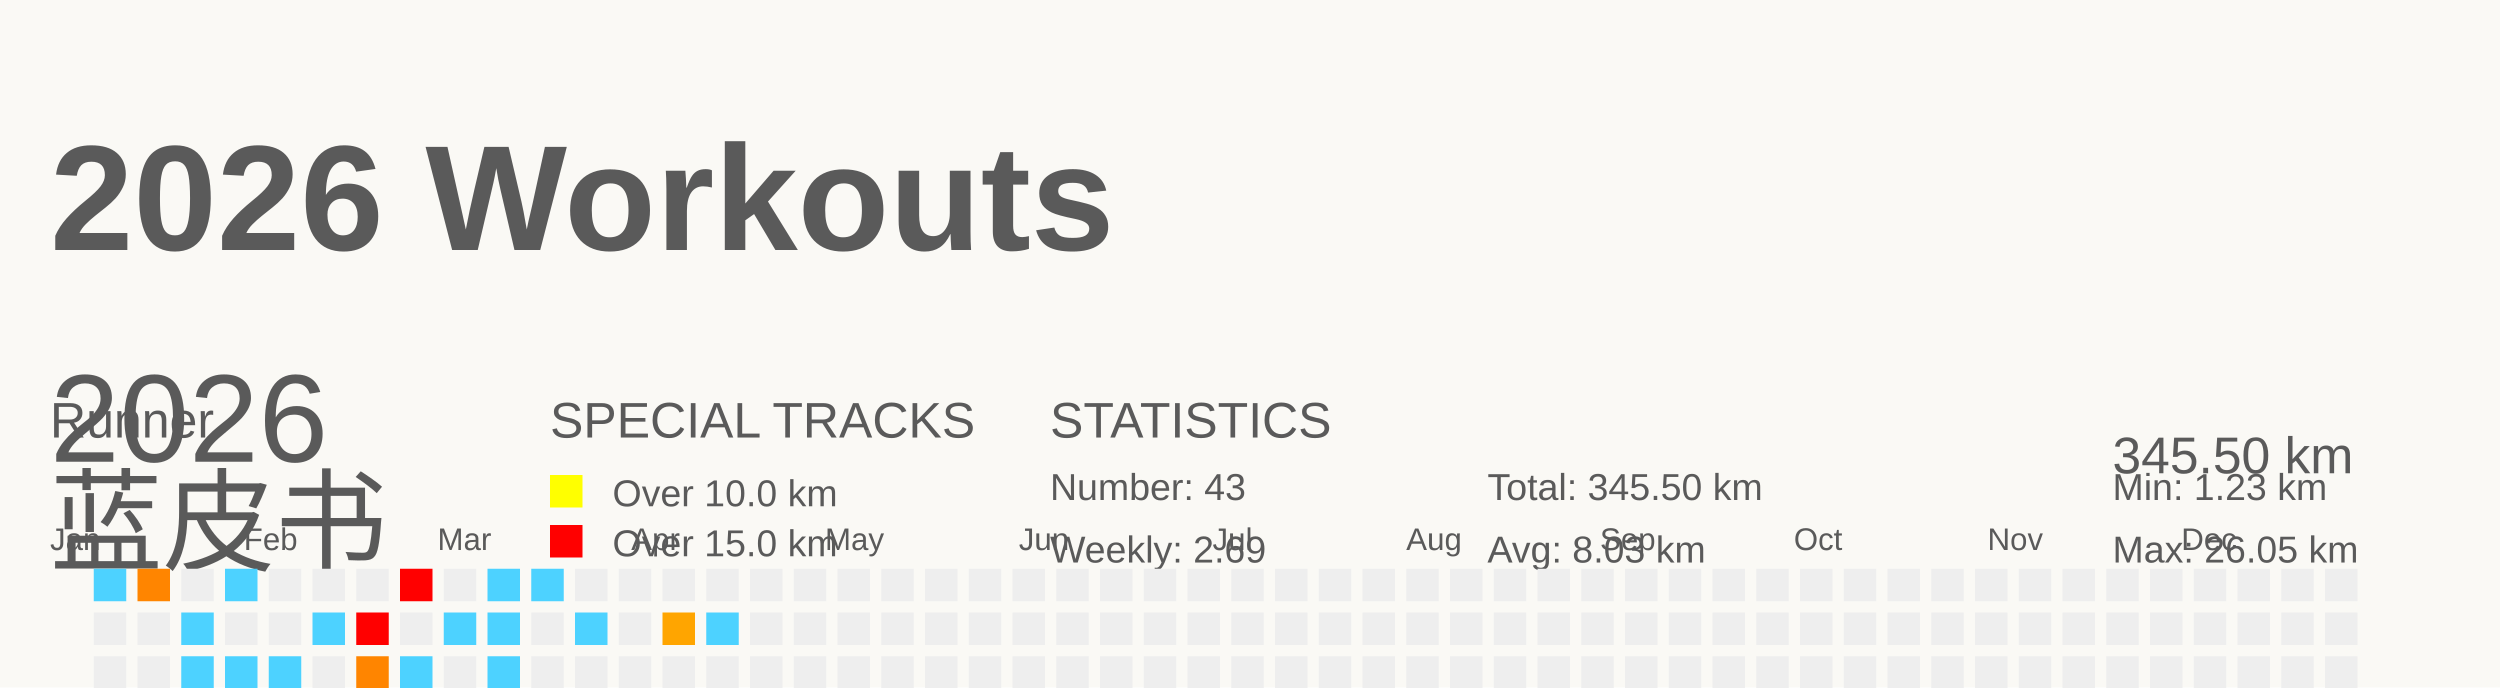
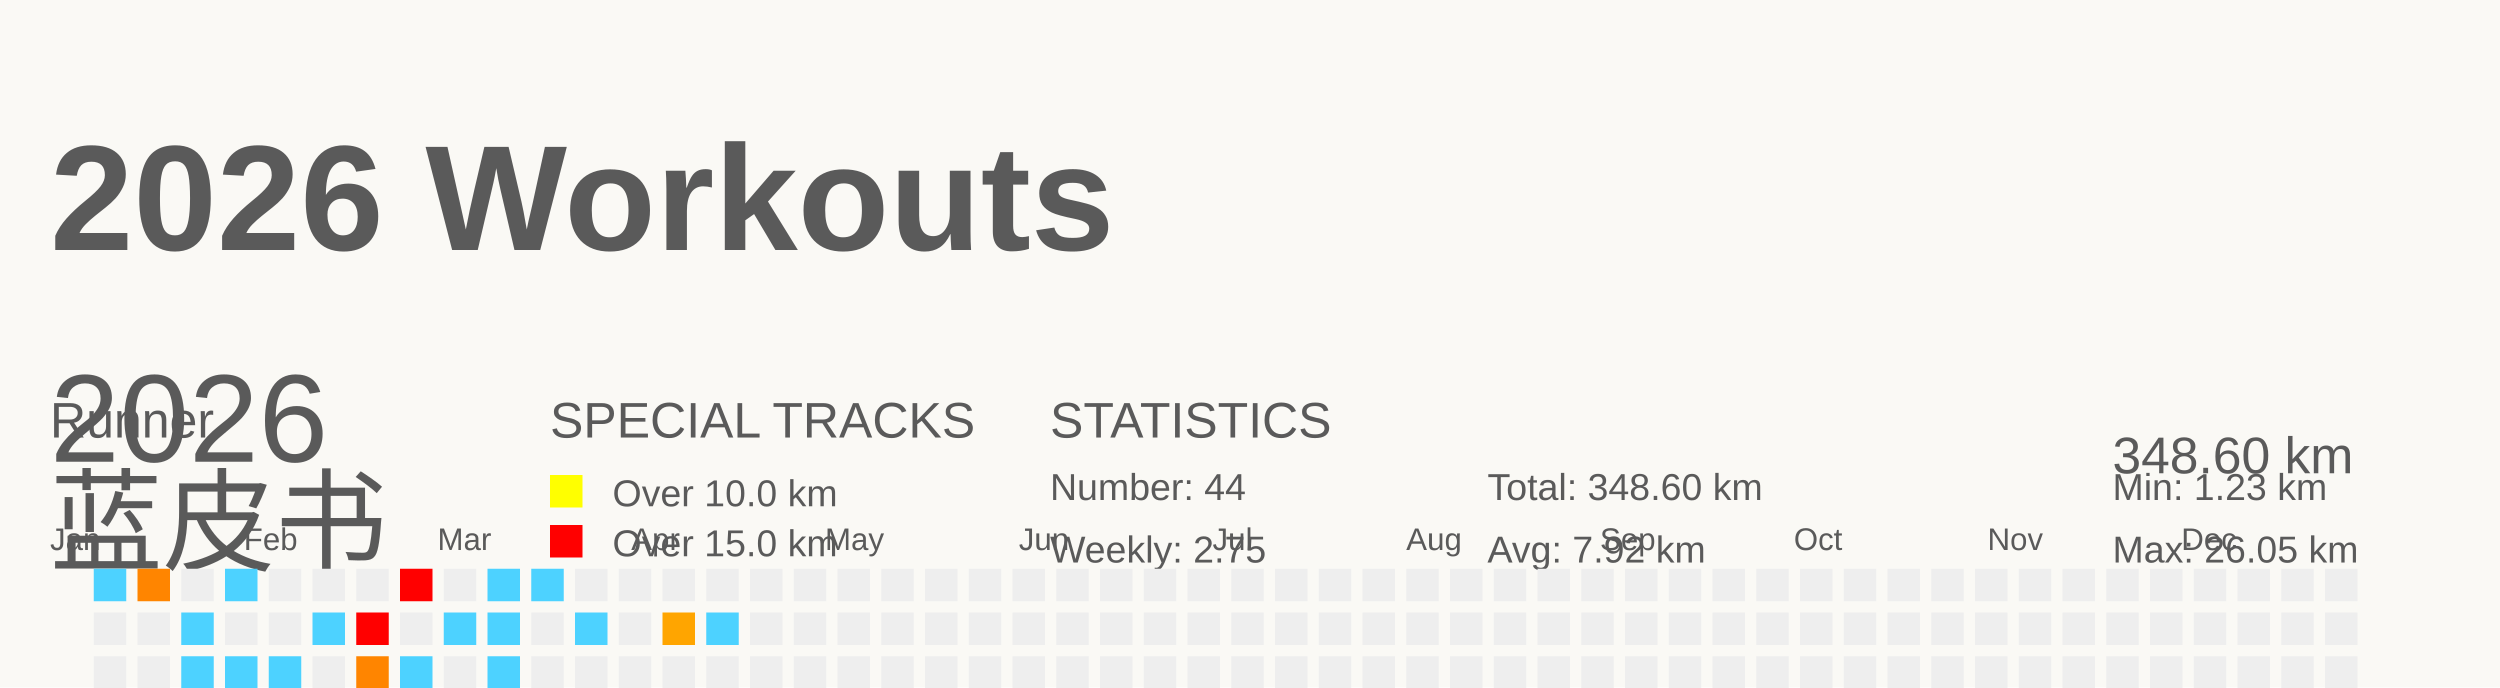
<svg xmlns="http://www.w3.org/2000/svg" baseProfile="full" height="55" version="1.1" viewBox="0 0 200 55" width="200">
  <defs />
  <rect fill="#FAF9F5" height="55" width="200" x="0" y="0" />
  <g id="tracks" />
  <text fill="#5A5A5A" style="font-size:12px; font-family:Arial; font-weight:bold;" x="4" y="20">2026 Workouts</text>
  <text fill="#5A5A5A" style="font-size:4px; font-family:Arial" x="4" y="35">Runner</text>
  <text fill="#5A5A5A" style="font-size:9px; font-family:Arial" x="4" y="45">蓝皮书</text>
  <text fill="#5A5A5A" style="font-size:4px; font-family:Arial" x="44" y="35">SPECIAL TRACKS</text>
  <rect fill="yellow" height="2.6" width="2.6" x="44" y="38" />
  <text fill="#5A5A5A" style="font-size:3px; font-family:Arial" x="49" y="40.5">Over 10.0 km</text>
  <rect fill="red" height="2.6" width="2.6" x="44" y="42" />
  <text fill="#5A5A5A" style="font-size:3px; font-family:Arial" x="49" y="44.5">Over 15.0 km</text>
  <text fill="#5A5A5A" style="font-size:4px; font-family:Arial" x="84" y="35">STATISTICS</text>
-   <text fill="#5A5A5A" style="font-size:3px; font-family:Arial" x="84" y="40">Number: 43</text>
-   <text fill="#5A5A5A" style="font-size:3px; font-family:Arial" x="84" y="45">Weekly: 2.69</text>
-   <text fill="#5A5A5A" style="font-size:3px; font-family:Arial" x="119" y="40">Total: 345.50 km</text>
-   <text fill="#5A5A5A" style="font-size:3px; font-family:Arial" x="119" y="45">Avg: 8.03 km</text>
+   <text fill="#5A5A5A" style="font-size:3px; font-family:Arial" x="84" y="40">Number: 44</text>
+   <text fill="#5A5A5A" style="font-size:3px; font-family:Arial" x="84" y="45">Weekly: 2.75</text>
+   <text fill="#5A5A5A" style="font-size:3px; font-family:Arial" x="119" y="40">Total: 348.60 km</text>
+   <text fill="#5A5A5A" style="font-size:3px; font-family:Arial" x="119" y="45">Avg: 7.92 km</text>
  <text fill="#5A5A5A" style="font-size:3px; font-family:Arial" x="169" y="40">Min: 1.23 km</text>
  <text fill="#5A5A5A" style="font-size:3px; font-family:Arial" x="169" y="45">Max: 26.05 km</text>
  <text dominant-baseline="hanging" fill="#5A5A5A" style="font-size:10.0px; font-family:Arial;" x="4" y="30">2026</text>
-   <text dominant-baseline="hanging" fill="#5A5A5A" style="font-size:4.125px; font-family:Arial;" x="169" y="35">345.50 km</text>
+   <text dominant-baseline="hanging" fill="#5A5A5A" style="font-size:4.125px; font-family:Arial;" x="169" y="35">348.60 km</text>
  <text fill="#5A5A5A" style="font-size:2.5px; font-family:Arial" x="4.0" y="44">Jan</text>
  <text fill="#5A5A5A" style="font-size:2.5px; font-family:Arial" x="19.5" y="44">Feb</text>
  <text fill="#5A5A5A" style="font-size:2.5px; font-family:Arial" x="35.0" y="44">Mar</text>
  <text fill="#5A5A5A" style="font-size:2.5px; font-family:Arial" x="50.5" y="44">Apr</text>
  <text fill="#5A5A5A" style="font-size:2.5px; font-family:Arial" x="66.0" y="44">May</text>
  <text fill="#5A5A5A" style="font-size:2.5px; font-family:Arial" x="81.5" y="44">Jun</text>
  <text fill="#5A5A5A" style="font-size:2.5px; font-family:Arial" x="97.0" y="44">Jul</text>
  <text fill="#5A5A5A" style="font-size:2.5px; font-family:Arial" x="112.5" y="44">Aug</text>
  <text fill="#5A5A5A" style="font-size:2.5px; font-family:Arial" x="128.0" y="44">Sep</text>
  <text fill="#5A5A5A" style="font-size:2.5px; font-family:Arial" x="143.5" y="44">Oct</text>
  <text fill="#5A5A5A" style="font-size:2.5px; font-family:Arial" x="159.0" y="44">Nov</text>
  <text fill="#5A5A5A" style="font-size:2.5px; font-family:Arial" x="174.5" y="44">Dec</text>
  <rect fill="#4dd2ff" height="2.6" width="2.6" x="4.0" y="56.0" />
  <rect fill="#EEEEEE" height="2.6" width="2.6" x="4.0" y="59.5" />
  <rect fill="#ff7c00" height="2.6" width="2.6" x="4.0" y="63.0" />
  <rect fill="#EEEEEE" height="2.6" width="2.6" x="4.0" y="66.5" />
  <rect fill="#4dd2ff" height="2.6" width="2.6" x="7.5" y="45.5" />
  <rect fill="#EEEEEE" height="2.6" width="2.6" x="7.5" y="49.0" />
  <rect fill="#EEEEEE" height="2.6" width="2.6" x="7.5" y="52.5" />
  <rect fill="#EEEEEE" height="2.6" width="2.6" x="7.5" y="56.0" />
  <rect fill="#4dd2ff" height="2.6" width="2.6" x="7.5" y="59.5" />
  <rect fill="#EEEEEE" height="2.6" width="2.6" x="7.5" y="63.0" />
  <rect fill="#4dd2ff" height="2.6" width="2.6" x="7.5" y="66.5" />
  <rect fill="#ff8500" height="2.6" width="2.6" x="11.0" y="45.5" />
  <rect fill="#EEEEEE" height="2.6" width="2.6" x="11.0" y="49.0" />
  <rect fill="#EEEEEE" height="2.6" width="2.6" x="11.0" y="52.5" />
  <rect fill="#EEEEEE" height="2.6" width="2.6" x="11.0" y="56.0" />
  <rect fill="#EEEEEE" height="2.6" width="2.6" x="11.0" y="59.5" />
  <rect fill="#EEEEEE" height="2.6" width="2.6" x="11.0" y="63.0" />
  <rect fill="#EEEEEE" height="2.6" width="2.6" x="11.0" y="66.5" />
  <rect fill="#EEEEEE" height="2.6" width="2.6" x="14.5" y="45.5" />
  <rect fill="#4dd2ff" height="2.6" width="2.6" x="14.5" y="49.0" />
  <rect fill="#4dd2ff" height="2.6" width="2.6" x="14.5" y="52.5" />
  <rect fill="#EEEEEE" height="2.6" width="2.6" x="14.5" y="56.0" />
  <rect fill="#EEEEEE" height="2.6" width="2.6" x="14.5" y="59.5" />
  <rect fill="#EEEEEE" height="2.6" width="2.6" x="14.5" y="63.0" />
  <rect fill="#4dd2ff" height="2.6" width="2.6" x="14.5" y="66.5" />
  <rect fill="#4dd2ff" height="2.6" width="2.6" x="18.0" y="45.5" />
  <rect fill="#EEEEEE" height="2.6" width="2.6" x="18.0" y="49.0" />
  <rect fill="#4dd2ff" height="2.6" width="2.6" x="18.0" y="52.5" />
  <rect fill="#EEEEEE" height="2.6" width="2.6" x="18.0" y="56.0" />
  <rect fill="#EEEEEE" height="2.6" width="2.6" x="18.0" y="59.5" />
  <rect fill="#EEEEEE" height="2.6" width="2.6" x="18.0" y="63.0" />
  <rect fill="#EEEEEE" height="2.6" width="2.6" x="18.0" y="66.5" />
  <rect fill="#EEEEEE" height="2.6" width="2.6" x="21.5" y="45.5" />
  <rect fill="#EEEEEE" height="2.6" width="2.6" x="21.5" y="49.0" />
  <rect fill="#4dd2ff" height="2.6" width="2.6" x="21.5" y="52.5" />
  <rect fill="#EEEEEE" height="2.6" width="2.6" x="21.5" y="56.0" />
  <rect fill="#4dd2ff" height="2.6" width="2.6" x="21.5" y="59.5" />
  <rect fill="#ffa200" height="2.6" width="2.6" x="21.5" y="63.0" />
  <rect fill="#EEEEEE" height="2.6" width="2.6" x="21.5" y="66.5" />
  <rect fill="#EEEEEE" height="2.6" width="2.6" x="25.0" y="45.5" />
  <rect fill="#4dd2ff" height="2.6" width="2.6" x="25.0" y="49.0" />
  <rect fill="#EEEEEE" height="2.6" width="2.6" x="25.0" y="52.5" />
  <rect fill="#4dd2ff" height="2.6" width="2.6" x="25.0" y="56.0" />
  <rect fill="#EEEEEE" height="2.6" width="2.6" x="25.0" y="59.5" />
  <rect fill="#EEEEEE" height="2.6" width="2.6" x="25.0" y="63.0" />
  <rect fill="#4dd2ff" height="2.6" width="2.6" x="25.0" y="66.5" />
  <rect fill="#EEEEEE" height="2.6" width="2.6" x="28.5" y="45.5" />
  <rect fill="red" height="2.6" width="2.6" x="28.5" y="49.0" />
  <rect fill="#ff8500" height="2.6" width="2.6" x="28.5" y="52.5" />
  <rect fill="#EEEEEE" height="2.6" width="2.6" x="28.5" y="56.0" />
  <rect fill="#4dd2ff" height="2.6" width="2.6" x="28.5" y="59.5" />
  <rect fill="#4dd2ff" height="2.6" width="2.6" x="28.5" y="63.0" />
  <rect fill="#EEEEEE" height="2.6" width="2.6" x="28.5" y="66.5" />
  <rect fill="red" height="2.6" width="2.6" x="32.0" y="45.5" />
  <rect fill="#EEEEEE" height="2.6" width="2.6" x="32.0" y="49.0" />
  <rect fill="#4dd2ff" height="2.6" width="2.6" x="32.0" y="52.5" />
  <rect fill="#4dd2ff" height="2.6" width="2.6" x="32.0" y="56.0" />
  <rect fill="#EEEEEE" height="2.6" width="2.6" x="32.0" y="59.5" />
  <rect fill="#EEEEEE" height="2.6" width="2.6" x="32.0" y="63.0" />
  <rect fill="#EEEEEE" height="2.6" width="2.6" x="32.0" y="66.5" />
  <rect fill="#EEEEEE" height="2.6" width="2.6" x="35.5" y="45.5" />
  <rect fill="#4dd2ff" height="2.6" width="2.6" x="35.5" y="49.0" />
  <rect fill="#EEEEEE" height="2.6" width="2.6" x="35.5" y="52.5" />
  <rect fill="#4dd2ff" height="2.6" width="2.6" x="35.5" y="56.0" />
  <rect fill="#4dd2ff" height="2.6" width="2.6" x="35.5" y="59.5" />
  <rect fill="#4dd2ff" height="2.6" width="2.6" x="35.5" y="63.0" />
  <rect fill="#EEEEEE" height="2.6" width="2.6" x="35.5" y="66.5" />
  <rect fill="#4dd2ff" height="2.6" width="2.6" x="39.0" y="45.5" />
  <rect fill="#4dd2ff" height="2.6" width="2.6" x="39.0" y="49.0" />
  <rect fill="#4dd2ff" height="2.6" width="2.6" x="39.0" y="52.5" />
  <rect fill="#EEEEEE" height="2.6" width="2.6" x="39.0" y="56.0" />
  <rect fill="#4dd2ff" height="2.6" width="2.6" x="39.0" y="59.5" />
  <rect fill="#EEEEEE" height="2.6" width="2.6" x="39.0" y="63.0" />
  <rect fill="#EEEEEE" height="2.6" width="2.6" x="39.0" y="66.5" />
  <rect fill="#4dd2ff" height="2.6" width="2.6" x="42.5" y="45.5" />
  <rect fill="#EEEEEE" height="2.6" width="2.6" x="42.5" y="49.0" />
  <rect fill="#EEEEEE" height="2.6" width="2.6" x="42.5" y="52.5" />
  <rect fill="#4dd2ff" height="2.6" width="2.6" x="42.5" y="56.0" />
  <rect fill="#4dd2ff" height="2.6" width="2.6" x="42.5" y="59.5" />
  <rect fill="red" height="2.6" width="2.6" x="42.5" y="63.0" />
  <rect fill="#EEEEEE" height="2.6" width="2.6" x="42.5" y="66.5" />
  <rect fill="#EEEEEE" height="2.6" width="2.6" x="46.0" y="45.5" />
  <rect fill="#4dd2ff" height="2.6" width="2.6" x="46.0" y="49.0" />
  <rect fill="#EEEEEE" height="2.6" width="2.6" x="46.0" y="52.5" />
  <rect fill="#4dd2ff" height="2.6" width="2.6" x="46.0" y="56.0" />
  <rect fill="#EEEEEE" height="2.6" width="2.6" x="46.0" y="59.5" />
  <rect fill="#ffa400" height="2.6" width="2.6" x="46.0" y="63.0" />
  <rect fill="#EEEEEE" height="2.6" width="2.6" x="46.0" y="66.5" />
  <rect fill="#EEEEEE" height="2.6" width="2.6" x="49.5" y="45.5" />
  <rect fill="#EEEEEE" height="2.6" width="2.6" x="49.5" y="49.0" />
  <rect fill="#EEEEEE" height="2.6" width="2.6" x="49.5" y="52.5" />
  <rect fill="#4dd2ff" height="2.6" width="2.6" x="49.5" y="56.0" />
  <rect fill="#EEEEEE" height="2.6" width="2.6" x="49.5" y="59.5" />
  <rect fill="#EEEEEE" height="2.6" width="2.6" x="49.5" y="63.0" />
  <rect fill="#EEEEEE" height="2.6" width="2.6" x="49.5" y="66.5" />
  <rect fill="#EEEEEE" height="2.6" width="2.6" x="53.0" y="45.5" />
  <rect fill="#ffa500" height="2.6" width="2.6" x="53.0" y="49.0" />
  <rect fill="#EEEEEE" height="2.6" width="2.6" x="53.0" y="52.5" />
  <rect fill="#EEEEEE" height="2.6" width="2.6" x="53.0" y="56.0" />
  <rect fill="#EEEEEE" height="2.6" width="2.6" x="53.0" y="59.5" />
  <rect fill="#EEEEEE" height="2.6" width="2.6" x="53.0" y="63.0" />
  <rect fill="red" height="2.6" width="2.6" x="53.0" y="66.5" />
  <rect fill="#EEEEEE" height="2.6" width="2.6" x="56.5" y="45.5" />
  <rect fill="#4dd2ff" height="2.6" width="2.6" x="56.5" y="49.0" />
  <rect fill="#EEEEEE" height="2.6" width="2.6" x="56.5" y="52.5" />
  <rect fill="#EEEEEE" height="2.6" width="2.6" x="56.5" y="56.0" />
-   <rect fill="#EEEEEE" height="2.6" width="2.6" x="56.5" y="59.5" />
+   <rect fill="#4dd2ff" height="2.6" width="2.6" x="56.5" y="59.5" />
  <rect fill="#EEEEEE" height="2.6" width="2.6" x="56.5" y="63.0" />
  <rect fill="#EEEEEE" height="2.6" width="2.6" x="56.5" y="66.5" />
  <rect fill="#EEEEEE" height="2.6" width="2.6" x="60.0" y="45.5" />
  <rect fill="#EEEEEE" height="2.6" width="2.6" x="60.0" y="49.0" />
  <rect fill="#EEEEEE" height="2.6" width="2.6" x="60.0" y="52.5" />
  <rect fill="#EEEEEE" height="2.6" width="2.6" x="60.0" y="56.0" />
  <rect fill="#EEEEEE" height="2.6" width="2.6" x="60.0" y="59.5" />
  <rect fill="#EEEEEE" height="2.6" width="2.6" x="60.0" y="63.0" />
  <rect fill="#EEEEEE" height="2.6" width="2.6" x="60.0" y="66.5" />
  <rect fill="#EEEEEE" height="2.6" width="2.6" x="63.5" y="45.5" />
  <rect fill="#EEEEEE" height="2.6" width="2.6" x="63.5" y="49.0" />
  <rect fill="#EEEEEE" height="2.6" width="2.6" x="63.5" y="52.5" />
  <rect fill="#EEEEEE" height="2.6" width="2.6" x="63.5" y="56.0" />
  <rect fill="#EEEEEE" height="2.6" width="2.6" x="63.5" y="59.5" />
  <rect fill="#EEEEEE" height="2.6" width="2.6" x="63.5" y="63.0" />
  <rect fill="#EEEEEE" height="2.6" width="2.6" x="63.5" y="66.5" />
  <rect fill="#EEEEEE" height="2.6" width="2.6" x="67.0" y="45.5" />
  <rect fill="#EEEEEE" height="2.6" width="2.6" x="67.0" y="49.0" />
  <rect fill="#EEEEEE" height="2.6" width="2.6" x="67.0" y="52.5" />
  <rect fill="#EEEEEE" height="2.6" width="2.6" x="67.0" y="56.0" />
  <rect fill="#EEEEEE" height="2.6" width="2.6" x="67.0" y="59.5" />
  <rect fill="#EEEEEE" height="2.6" width="2.6" x="67.0" y="63.0" />
  <rect fill="#EEEEEE" height="2.6" width="2.6" x="67.0" y="66.5" />
  <rect fill="#EEEEEE" height="2.6" width="2.6" x="70.5" y="45.5" />
  <rect fill="#EEEEEE" height="2.6" width="2.6" x="70.5" y="49.0" />
  <rect fill="#EEEEEE" height="2.6" width="2.6" x="70.5" y="52.5" />
  <rect fill="#EEEEEE" height="2.6" width="2.6" x="70.5" y="56.0" />
  <rect fill="#EEEEEE" height="2.6" width="2.6" x="70.5" y="59.5" />
  <rect fill="#EEEEEE" height="2.6" width="2.6" x="70.5" y="63.0" />
  <rect fill="#EEEEEE" height="2.6" width="2.6" x="70.5" y="66.5" />
  <rect fill="#EEEEEE" height="2.6" width="2.6" x="74.0" y="45.5" />
  <rect fill="#EEEEEE" height="2.6" width="2.6" x="74.0" y="49.0" />
  <rect fill="#EEEEEE" height="2.6" width="2.6" x="74.0" y="52.5" />
  <rect fill="#EEEEEE" height="2.6" width="2.6" x="74.0" y="56.0" />
  <rect fill="#EEEEEE" height="2.6" width="2.6" x="74.0" y="59.5" />
  <rect fill="#EEEEEE" height="2.6" width="2.6" x="74.0" y="63.0" />
  <rect fill="#EEEEEE" height="2.6" width="2.6" x="74.0" y="66.5" />
  <rect fill="#EEEEEE" height="2.6" width="2.6" x="77.5" y="45.5" />
  <rect fill="#EEEEEE" height="2.6" width="2.6" x="77.5" y="49.0" />
  <rect fill="#EEEEEE" height="2.6" width="2.6" x="77.5" y="52.5" />
  <rect fill="#EEEEEE" height="2.6" width="2.6" x="77.5" y="56.0" />
  <rect fill="#EEEEEE" height="2.6" width="2.6" x="77.5" y="59.5" />
  <rect fill="#EEEEEE" height="2.6" width="2.6" x="77.5" y="63.0" />
  <rect fill="#EEEEEE" height="2.6" width="2.6" x="77.5" y="66.5" />
  <rect fill="#EEEEEE" height="2.6" width="2.6" x="81.0" y="45.5" />
  <rect fill="#EEEEEE" height="2.6" width="2.6" x="81.0" y="49.0" />
  <rect fill="#EEEEEE" height="2.6" width="2.6" x="81.0" y="52.5" />
  <rect fill="#EEEEEE" height="2.6" width="2.6" x="81.0" y="56.0" />
  <rect fill="#EEEEEE" height="2.6" width="2.6" x="81.0" y="59.5" />
  <rect fill="#EEEEEE" height="2.6" width="2.6" x="81.0" y="63.0" />
  <rect fill="#EEEEEE" height="2.6" width="2.6" x="81.0" y="66.5" />
  <rect fill="#EEEEEE" height="2.6" width="2.6" x="84.5" y="45.5" />
  <rect fill="#EEEEEE" height="2.6" width="2.6" x="84.5" y="49.0" />
  <rect fill="#EEEEEE" height="2.6" width="2.6" x="84.5" y="52.5" />
  <rect fill="#EEEEEE" height="2.6" width="2.6" x="84.5" y="56.0" />
  <rect fill="#EEEEEE" height="2.6" width="2.6" x="84.5" y="59.5" />
  <rect fill="#EEEEEE" height="2.6" width="2.6" x="84.5" y="63.0" />
  <rect fill="#EEEEEE" height="2.6" width="2.6" x="84.5" y="66.5" />
  <rect fill="#EEEEEE" height="2.6" width="2.6" x="88.0" y="45.5" />
  <rect fill="#EEEEEE" height="2.6" width="2.6" x="88.0" y="49.0" />
  <rect fill="#EEEEEE" height="2.6" width="2.6" x="88.0" y="52.5" />
  <rect fill="#EEEEEE" height="2.6" width="2.6" x="88.0" y="56.0" />
  <rect fill="#EEEEEE" height="2.6" width="2.6" x="88.0" y="59.5" />
  <rect fill="#EEEEEE" height="2.6" width="2.6" x="88.0" y="63.0" />
  <rect fill="#EEEEEE" height="2.6" width="2.6" x="88.0" y="66.5" />
  <rect fill="#EEEEEE" height="2.6" width="2.6" x="91.5" y="45.5" />
  <rect fill="#EEEEEE" height="2.6" width="2.6" x="91.5" y="49.0" />
  <rect fill="#EEEEEE" height="2.6" width="2.6" x="91.5" y="52.5" />
  <rect fill="#EEEEEE" height="2.6" width="2.6" x="91.5" y="56.0" />
  <rect fill="#EEEEEE" height="2.6" width="2.6" x="91.5" y="59.5" />
  <rect fill="#EEEEEE" height="2.6" width="2.6" x="91.5" y="63.0" />
  <rect fill="#EEEEEE" height="2.6" width="2.6" x="91.5" y="66.5" />
  <rect fill="#EEEEEE" height="2.6" width="2.6" x="95.0" y="45.5" />
  <rect fill="#EEEEEE" height="2.6" width="2.6" x="95.0" y="49.0" />
  <rect fill="#EEEEEE" height="2.6" width="2.6" x="95.0" y="52.5" />
  <rect fill="#EEEEEE" height="2.6" width="2.6" x="95.0" y="56.0" />
  <rect fill="#EEEEEE" height="2.6" width="2.6" x="95.0" y="59.5" />
  <rect fill="#EEEEEE" height="2.6" width="2.6" x="95.0" y="63.0" />
  <rect fill="#EEEEEE" height="2.6" width="2.6" x="95.0" y="66.5" />
  <rect fill="#EEEEEE" height="2.6" width="2.6" x="98.5" y="45.5" />
  <rect fill="#EEEEEE" height="2.6" width="2.6" x="98.5" y="49.0" />
  <rect fill="#EEEEEE" height="2.6" width="2.6" x="98.5" y="52.5" />
  <rect fill="#EEEEEE" height="2.6" width="2.6" x="98.5" y="56.0" />
  <rect fill="#EEEEEE" height="2.6" width="2.6" x="98.5" y="59.5" />
  <rect fill="#EEEEEE" height="2.6" width="2.6" x="98.5" y="63.0" />
  <rect fill="#EEEEEE" height="2.6" width="2.6" x="98.5" y="66.5" />
  <rect fill="#EEEEEE" height="2.6" width="2.6" x="102.0" y="45.5" />
  <rect fill="#EEEEEE" height="2.6" width="2.6" x="102.0" y="49.0" />
  <rect fill="#EEEEEE" height="2.6" width="2.6" x="102.0" y="52.5" />
  <rect fill="#EEEEEE" height="2.6" width="2.6" x="102.0" y="56.0" />
  <rect fill="#EEEEEE" height="2.6" width="2.6" x="102.0" y="59.5" />
  <rect fill="#EEEEEE" height="2.6" width="2.6" x="102.0" y="63.0" />
  <rect fill="#EEEEEE" height="2.6" width="2.6" x="102.0" y="66.5" />
  <rect fill="#EEEEEE" height="2.6" width="2.6" x="105.5" y="45.5" />
  <rect fill="#EEEEEE" height="2.6" width="2.6" x="105.5" y="49.0" />
  <rect fill="#EEEEEE" height="2.6" width="2.6" x="105.5" y="52.5" />
  <rect fill="#EEEEEE" height="2.6" width="2.6" x="105.5" y="56.0" />
  <rect fill="#EEEEEE" height="2.6" width="2.6" x="105.5" y="59.5" />
  <rect fill="#EEEEEE" height="2.6" width="2.6" x="105.5" y="63.0" />
  <rect fill="#EEEEEE" height="2.6" width="2.6" x="105.5" y="66.5" />
  <rect fill="#EEEEEE" height="2.6" width="2.6" x="109.0" y="45.5" />
  <rect fill="#EEEEEE" height="2.6" width="2.6" x="109.0" y="49.0" />
  <rect fill="#EEEEEE" height="2.6" width="2.6" x="109.0" y="52.5" />
  <rect fill="#EEEEEE" height="2.6" width="2.6" x="109.0" y="56.0" />
  <rect fill="#EEEEEE" height="2.6" width="2.6" x="109.0" y="59.5" />
  <rect fill="#EEEEEE" height="2.6" width="2.6" x="109.0" y="63.0" />
  <rect fill="#EEEEEE" height="2.6" width="2.6" x="109.0" y="66.5" />
  <rect fill="#EEEEEE" height="2.6" width="2.6" x="112.5" y="45.5" />
  <rect fill="#EEEEEE" height="2.6" width="2.6" x="112.5" y="49.0" />
  <rect fill="#EEEEEE" height="2.6" width="2.6" x="112.5" y="52.5" />
  <rect fill="#EEEEEE" height="2.6" width="2.6" x="112.5" y="56.0" />
  <rect fill="#EEEEEE" height="2.6" width="2.6" x="112.5" y="59.5" />
  <rect fill="#EEEEEE" height="2.6" width="2.6" x="112.5" y="63.0" />
  <rect fill="#EEEEEE" height="2.6" width="2.6" x="112.5" y="66.5" />
  <rect fill="#EEEEEE" height="2.6" width="2.6" x="116.0" y="45.5" />
  <rect fill="#EEEEEE" height="2.6" width="2.6" x="116.0" y="49.0" />
  <rect fill="#EEEEEE" height="2.6" width="2.6" x="116.0" y="52.5" />
  <rect fill="#EEEEEE" height="2.6" width="2.6" x="116.0" y="56.0" />
  <rect fill="#EEEEEE" height="2.6" width="2.6" x="116.0" y="59.5" />
  <rect fill="#EEEEEE" height="2.6" width="2.6" x="116.0" y="63.0" />
  <rect fill="#EEEEEE" height="2.6" width="2.6" x="116.0" y="66.5" />
  <rect fill="#EEEEEE" height="2.6" width="2.6" x="119.5" y="45.5" />
  <rect fill="#EEEEEE" height="2.6" width="2.6" x="119.5" y="49.0" />
  <rect fill="#EEEEEE" height="2.6" width="2.6" x="119.5" y="52.5" />
  <rect fill="#EEEEEE" height="2.6" width="2.6" x="119.5" y="56.0" />
  <rect fill="#EEEEEE" height="2.6" width="2.6" x="119.5" y="59.5" />
  <rect fill="#EEEEEE" height="2.6" width="2.6" x="119.5" y="63.0" />
  <rect fill="#EEEEEE" height="2.6" width="2.6" x="119.5" y="66.5" />
  <rect fill="#EEEEEE" height="2.6" width="2.6" x="123.0" y="45.5" />
  <rect fill="#EEEEEE" height="2.6" width="2.6" x="123.0" y="49.0" />
  <rect fill="#EEEEEE" height="2.6" width="2.6" x="123.0" y="52.5" />
  <rect fill="#EEEEEE" height="2.6" width="2.6" x="123.0" y="56.0" />
  <rect fill="#EEEEEE" height="2.6" width="2.6" x="123.0" y="59.5" />
  <rect fill="#EEEEEE" height="2.6" width="2.6" x="123.0" y="63.0" />
  <rect fill="#EEEEEE" height="2.6" width="2.6" x="123.0" y="66.5" />
  <rect fill="#EEEEEE" height="2.6" width="2.6" x="126.5" y="45.5" />
  <rect fill="#EEEEEE" height="2.6" width="2.6" x="126.5" y="49.0" />
  <rect fill="#EEEEEE" height="2.6" width="2.6" x="126.5" y="52.5" />
  <rect fill="#EEEEEE" height="2.6" width="2.6" x="126.5" y="56.0" />
  <rect fill="#EEEEEE" height="2.6" width="2.6" x="126.5" y="59.5" />
  <rect fill="#EEEEEE" height="2.6" width="2.6" x="126.5" y="63.0" />
  <rect fill="#EEEEEE" height="2.6" width="2.6" x="126.5" y="66.5" />
  <rect fill="#EEEEEE" height="2.6" width="2.6" x="130.0" y="45.5" />
  <rect fill="#EEEEEE" height="2.6" width="2.6" x="130.0" y="49.0" />
  <rect fill="#EEEEEE" height="2.6" width="2.6" x="130.0" y="52.5" />
  <rect fill="#EEEEEE" height="2.6" width="2.6" x="130.0" y="56.0" />
  <rect fill="#EEEEEE" height="2.6" width="2.6" x="130.0" y="59.5" />
  <rect fill="#EEEEEE" height="2.6" width="2.6" x="130.0" y="63.0" />
  <rect fill="#EEEEEE" height="2.6" width="2.6" x="130.0" y="66.5" />
  <rect fill="#EEEEEE" height="2.6" width="2.6" x="133.5" y="45.5" />
  <rect fill="#EEEEEE" height="2.6" width="2.6" x="133.5" y="49.0" />
  <rect fill="#EEEEEE" height="2.6" width="2.6" x="133.5" y="52.5" />
  <rect fill="#EEEEEE" height="2.6" width="2.6" x="133.5" y="56.0" />
  <rect fill="#EEEEEE" height="2.6" width="2.6" x="133.5" y="59.5" />
  <rect fill="#EEEEEE" height="2.6" width="2.6" x="133.5" y="63.0" />
  <rect fill="#EEEEEE" height="2.6" width="2.6" x="133.5" y="66.5" />
  <rect fill="#EEEEEE" height="2.6" width="2.6" x="137.0" y="45.5" />
  <rect fill="#EEEEEE" height="2.6" width="2.6" x="137.0" y="49.0" />
  <rect fill="#EEEEEE" height="2.6" width="2.6" x="137.0" y="52.5" />
  <rect fill="#EEEEEE" height="2.6" width="2.6" x="137.0" y="56.0" />
  <rect fill="#EEEEEE" height="2.6" width="2.6" x="137.0" y="59.5" />
  <rect fill="#EEEEEE" height="2.6" width="2.6" x="137.0" y="63.0" />
  <rect fill="#EEEEEE" height="2.6" width="2.6" x="137.0" y="66.5" />
  <rect fill="#EEEEEE" height="2.6" width="2.6" x="140.5" y="45.5" />
  <rect fill="#EEEEEE" height="2.6" width="2.6" x="140.5" y="49.0" />
  <rect fill="#EEEEEE" height="2.6" width="2.6" x="140.5" y="52.5" />
  <rect fill="#EEEEEE" height="2.6" width="2.6" x="140.5" y="56.0" />
  <rect fill="#EEEEEE" height="2.6" width="2.6" x="140.5" y="59.5" />
  <rect fill="#EEEEEE" height="2.6" width="2.6" x="140.5" y="63.0" />
  <rect fill="#EEEEEE" height="2.6" width="2.6" x="140.5" y="66.5" />
  <rect fill="#EEEEEE" height="2.6" width="2.6" x="144.0" y="45.5" />
  <rect fill="#EEEEEE" height="2.6" width="2.6" x="144.0" y="49.0" />
  <rect fill="#EEEEEE" height="2.6" width="2.6" x="144.0" y="52.5" />
  <rect fill="#EEEEEE" height="2.6" width="2.6" x="144.0" y="56.0" />
  <rect fill="#EEEEEE" height="2.6" width="2.6" x="144.0" y="59.5" />
  <rect fill="#EEEEEE" height="2.6" width="2.6" x="144.0" y="63.0" />
  <rect fill="#EEEEEE" height="2.6" width="2.6" x="144.0" y="66.5" />
  <rect fill="#EEEEEE" height="2.6" width="2.6" x="147.5" y="45.5" />
  <rect fill="#EEEEEE" height="2.6" width="2.6" x="147.5" y="49.0" />
  <rect fill="#EEEEEE" height="2.6" width="2.6" x="147.5" y="52.5" />
  <rect fill="#EEEEEE" height="2.6" width="2.6" x="147.5" y="56.0" />
  <rect fill="#EEEEEE" height="2.6" width="2.6" x="147.5" y="59.5" />
  <rect fill="#EEEEEE" height="2.6" width="2.6" x="147.5" y="63.0" />
  <rect fill="#EEEEEE" height="2.6" width="2.6" x="147.5" y="66.5" />
  <rect fill="#EEEEEE" height="2.6" width="2.6" x="151.0" y="45.5" />
  <rect fill="#EEEEEE" height="2.6" width="2.6" x="151.0" y="49.0" />
  <rect fill="#EEEEEE" height="2.6" width="2.6" x="151.0" y="52.5" />
  <rect fill="#EEEEEE" height="2.6" width="2.6" x="151.0" y="56.0" />
  <rect fill="#EEEEEE" height="2.6" width="2.6" x="151.0" y="59.5" />
  <rect fill="#EEEEEE" height="2.6" width="2.6" x="151.0" y="63.0" />
  <rect fill="#EEEEEE" height="2.6" width="2.6" x="151.0" y="66.5" />
  <rect fill="#EEEEEE" height="2.6" width="2.6" x="154.5" y="45.5" />
  <rect fill="#EEEEEE" height="2.6" width="2.6" x="154.5" y="49.0" />
  <rect fill="#EEEEEE" height="2.6" width="2.6" x="154.5" y="52.5" />
  <rect fill="#EEEEEE" height="2.6" width="2.6" x="154.5" y="56.0" />
  <rect fill="#EEEEEE" height="2.6" width="2.6" x="154.5" y="59.5" />
  <rect fill="#EEEEEE" height="2.6" width="2.6" x="154.5" y="63.0" />
  <rect fill="#EEEEEE" height="2.6" width="2.6" x="154.5" y="66.5" />
  <rect fill="#EEEEEE" height="2.6" width="2.6" x="158.0" y="45.5" />
  <rect fill="#EEEEEE" height="2.6" width="2.6" x="158.0" y="49.0" />
  <rect fill="#EEEEEE" height="2.6" width="2.6" x="158.0" y="52.5" />
  <rect fill="#EEEEEE" height="2.6" width="2.6" x="158.0" y="56.0" />
  <rect fill="#EEEEEE" height="2.6" width="2.6" x="158.0" y="59.5" />
  <rect fill="#EEEEEE" height="2.6" width="2.6" x="158.0" y="63.0" />
  <rect fill="#EEEEEE" height="2.6" width="2.6" x="158.0" y="66.5" />
  <rect fill="#EEEEEE" height="2.6" width="2.6" x="161.5" y="45.5" />
  <rect fill="#EEEEEE" height="2.6" width="2.6" x="161.5" y="49.0" />
  <rect fill="#EEEEEE" height="2.6" width="2.6" x="161.5" y="52.5" />
  <rect fill="#EEEEEE" height="2.6" width="2.6" x="161.5" y="56.0" />
  <rect fill="#EEEEEE" height="2.6" width="2.6" x="161.5" y="59.5" />
  <rect fill="#EEEEEE" height="2.6" width="2.6" x="161.5" y="63.0" />
  <rect fill="#EEEEEE" height="2.6" width="2.6" x="161.5" y="66.5" />
  <rect fill="#EEEEEE" height="2.6" width="2.6" x="165.0" y="45.5" />
  <rect fill="#EEEEEE" height="2.6" width="2.6" x="165.0" y="49.0" />
  <rect fill="#EEEEEE" height="2.6" width="2.6" x="165.0" y="52.5" />
  <rect fill="#EEEEEE" height="2.6" width="2.6" x="165.0" y="56.0" />
  <rect fill="#EEEEEE" height="2.6" width="2.6" x="165.0" y="59.5" />
  <rect fill="#EEEEEE" height="2.6" width="2.6" x="165.0" y="63.0" />
  <rect fill="#EEEEEE" height="2.6" width="2.6" x="165.0" y="66.5" />
  <rect fill="#EEEEEE" height="2.6" width="2.6" x="168.5" y="45.5" />
  <rect fill="#EEEEEE" height="2.6" width="2.6" x="168.5" y="49.0" />
  <rect fill="#EEEEEE" height="2.6" width="2.6" x="168.5" y="52.5" />
  <rect fill="#EEEEEE" height="2.6" width="2.6" x="168.5" y="56.0" />
  <rect fill="#EEEEEE" height="2.6" width="2.6" x="168.5" y="59.5" />
  <rect fill="#EEEEEE" height="2.6" width="2.6" x="168.5" y="63.0" />
  <rect fill="#EEEEEE" height="2.6" width="2.6" x="168.5" y="66.5" />
  <rect fill="#EEEEEE" height="2.6" width="2.6" x="172.0" y="45.5" />
  <rect fill="#EEEEEE" height="2.6" width="2.6" x="172.0" y="49.0" />
  <rect fill="#EEEEEE" height="2.6" width="2.6" x="172.0" y="52.5" />
  <rect fill="#EEEEEE" height="2.6" width="2.6" x="172.0" y="56.0" />
  <rect fill="#EEEEEE" height="2.6" width="2.6" x="172.0" y="59.5" />
  <rect fill="#EEEEEE" height="2.6" width="2.6" x="172.0" y="63.0" />
  <rect fill="#EEEEEE" height="2.6" width="2.6" x="172.0" y="66.5" />
  <rect fill="#EEEEEE" height="2.6" width="2.6" x="175.5" y="45.5" />
  <rect fill="#EEEEEE" height="2.6" width="2.6" x="175.5" y="49.0" />
  <rect fill="#EEEEEE" height="2.6" width="2.6" x="175.5" y="52.5" />
  <rect fill="#EEEEEE" height="2.6" width="2.6" x="175.5" y="56.0" />
  <rect fill="#EEEEEE" height="2.6" width="2.6" x="175.5" y="59.5" />
  <rect fill="#EEEEEE" height="2.6" width="2.6" x="175.5" y="63.0" />
  <rect fill="#EEEEEE" height="2.6" width="2.6" x="175.5" y="66.5" />
  <rect fill="#EEEEEE" height="2.6" width="2.6" x="179.0" y="45.5" />
  <rect fill="#EEEEEE" height="2.6" width="2.6" x="179.0" y="49.0" />
  <rect fill="#EEEEEE" height="2.6" width="2.6" x="179.0" y="52.5" />
  <rect fill="#EEEEEE" height="2.6" width="2.6" x="179.0" y="56.0" />
  <rect fill="#EEEEEE" height="2.6" width="2.6" x="179.0" y="59.5" />
  <rect fill="#EEEEEE" height="2.6" width="2.6" x="179.0" y="63.0" />
  <rect fill="#EEEEEE" height="2.6" width="2.6" x="179.0" y="66.5" />
  <rect fill="#EEEEEE" height="2.6" width="2.6" x="182.5" y="45.5" />
  <rect fill="#EEEEEE" height="2.6" width="2.6" x="182.5" y="49.0" />
  <rect fill="#EEEEEE" height="2.6" width="2.6" x="182.5" y="52.5" />
  <rect fill="#EEEEEE" height="2.6" width="2.6" x="182.5" y="56.0" />
  <rect fill="#EEEEEE" height="2.6" width="2.6" x="182.5" y="59.5" />
  <rect fill="#EEEEEE" height="2.6" width="2.6" x="182.5" y="63.0" />
  <rect fill="#EEEEEE" height="2.6" width="2.6" x="182.5" y="66.5" />
  <rect fill="#EEEEEE" height="2.6" width="2.6" x="186.0" y="45.5" />
  <rect fill="#EEEEEE" height="2.6" width="2.6" x="186.0" y="49.0" />
  <rect fill="#EEEEEE" height="2.6" width="2.6" x="186.0" y="52.5" />
  <rect fill="#EEEEEE" height="2.6" width="2.6" x="186.0" y="56.0" />
</svg>
